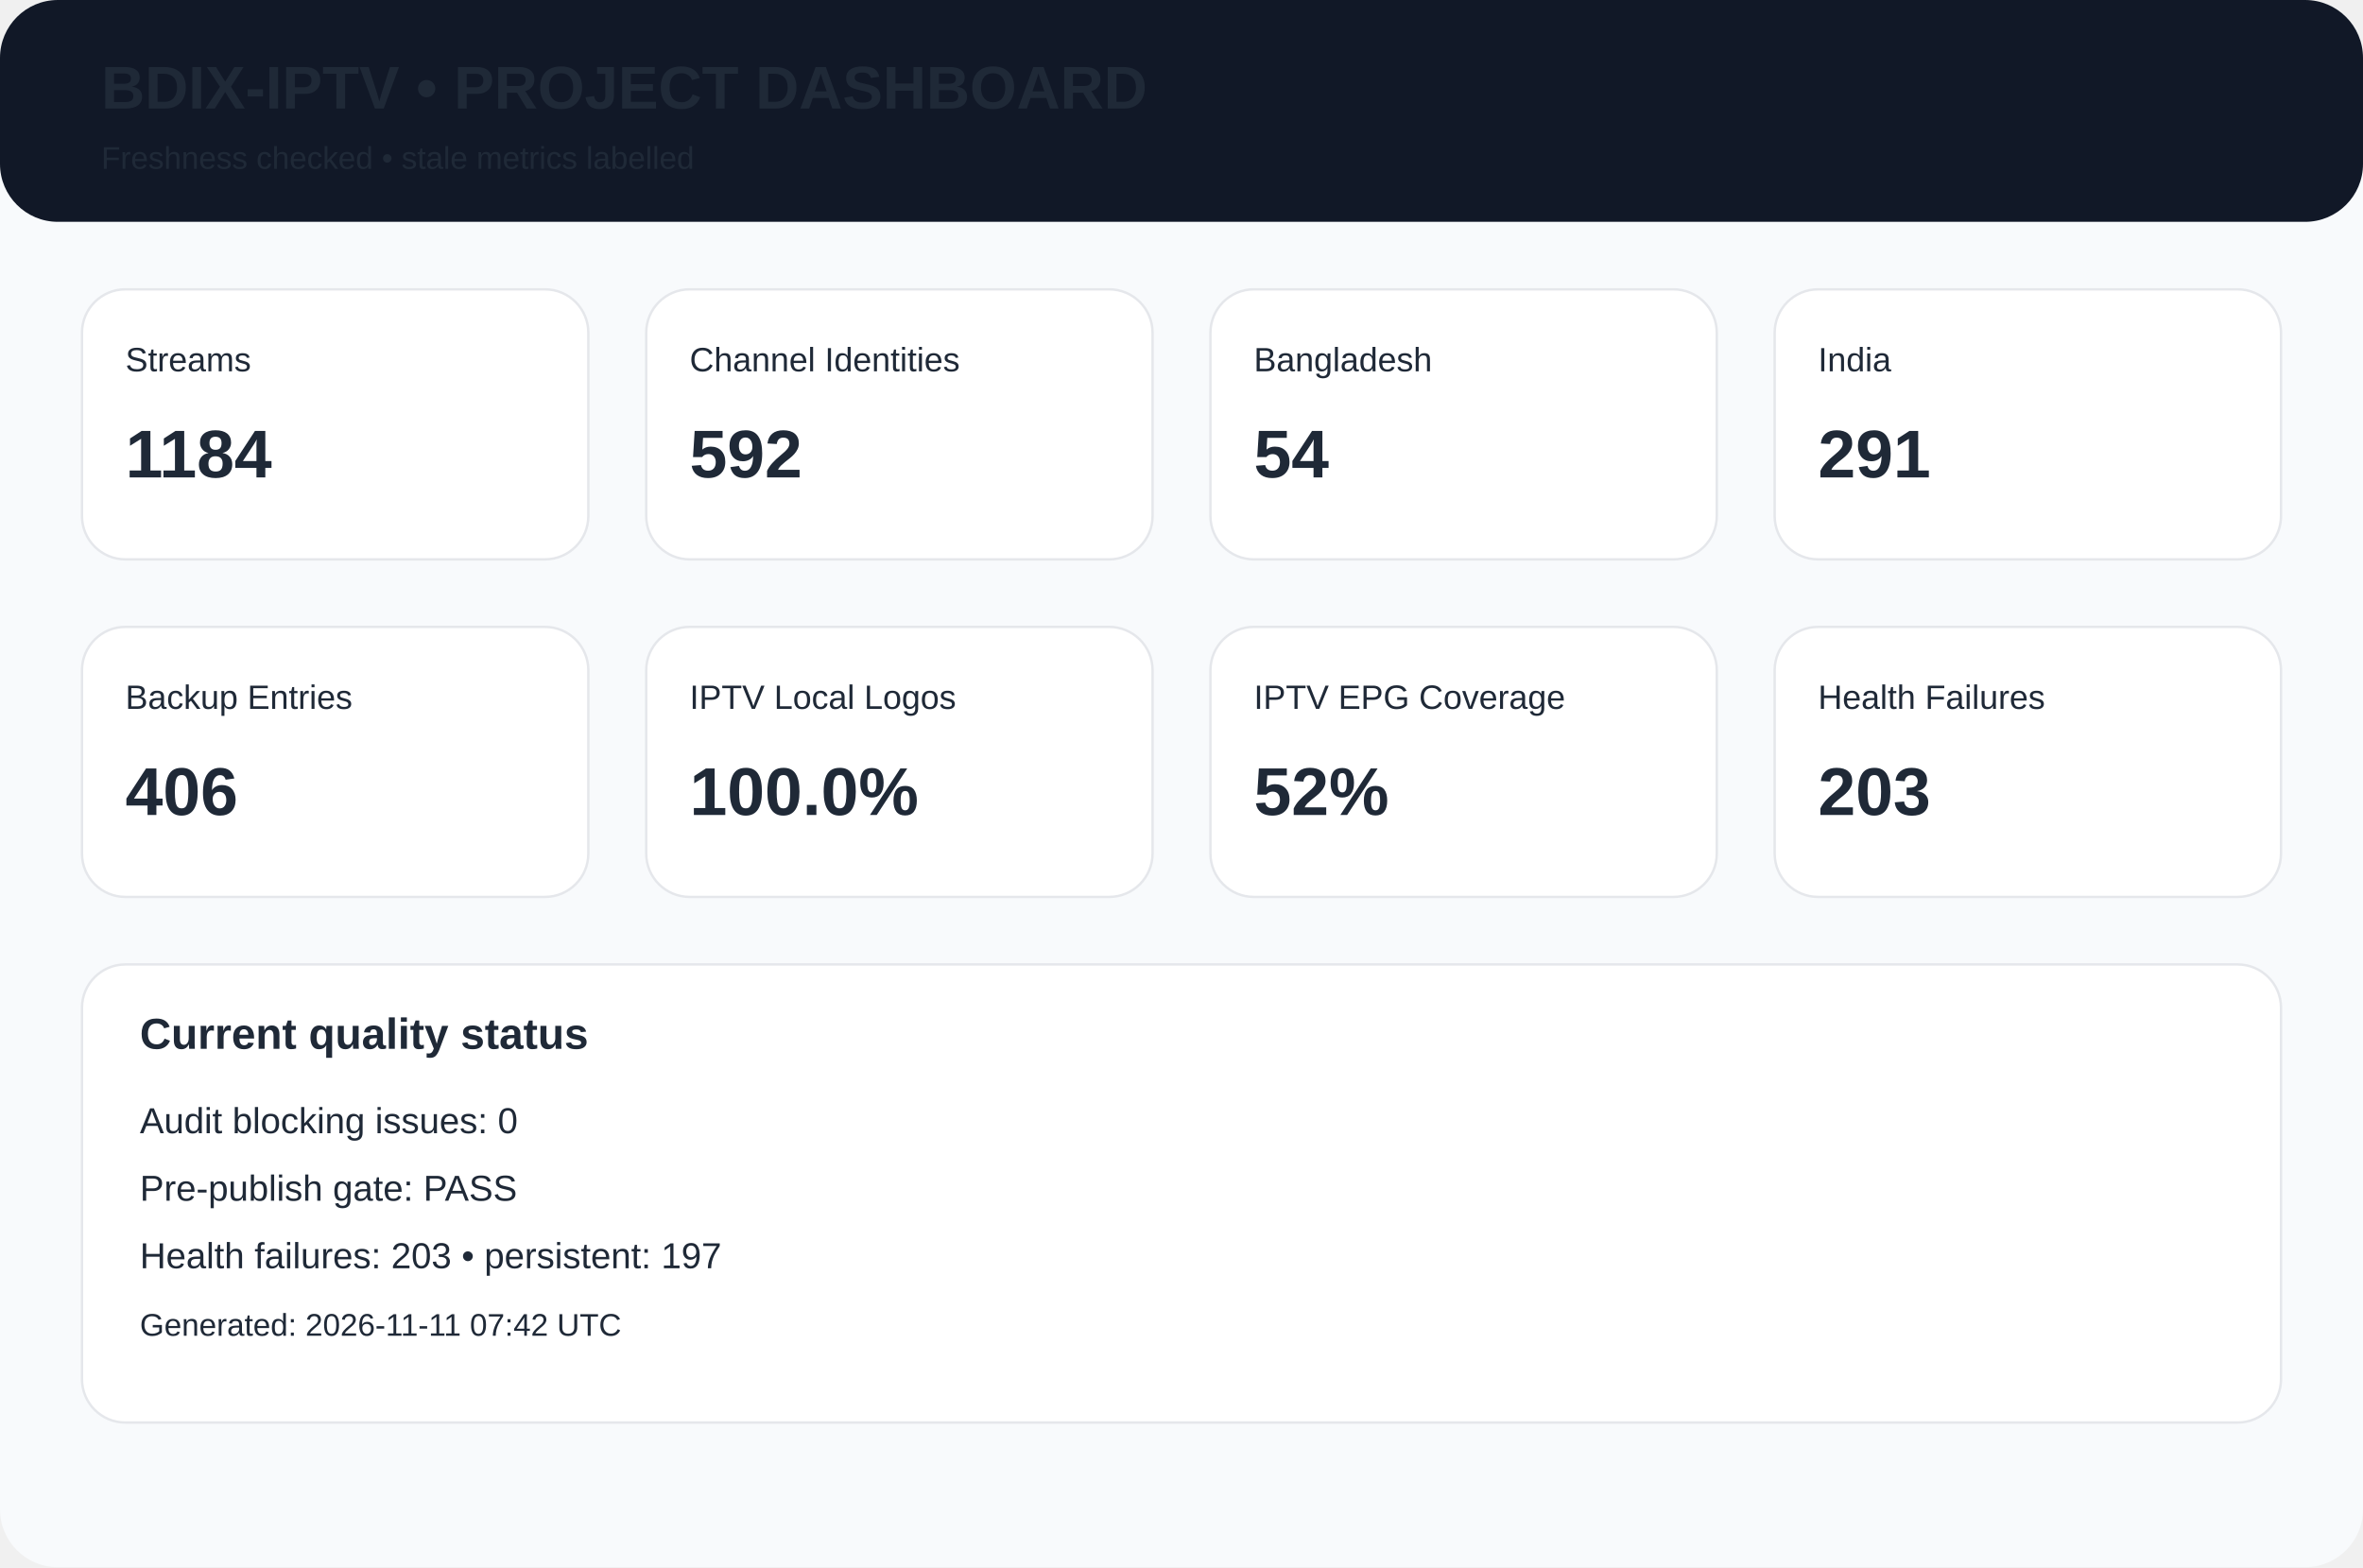
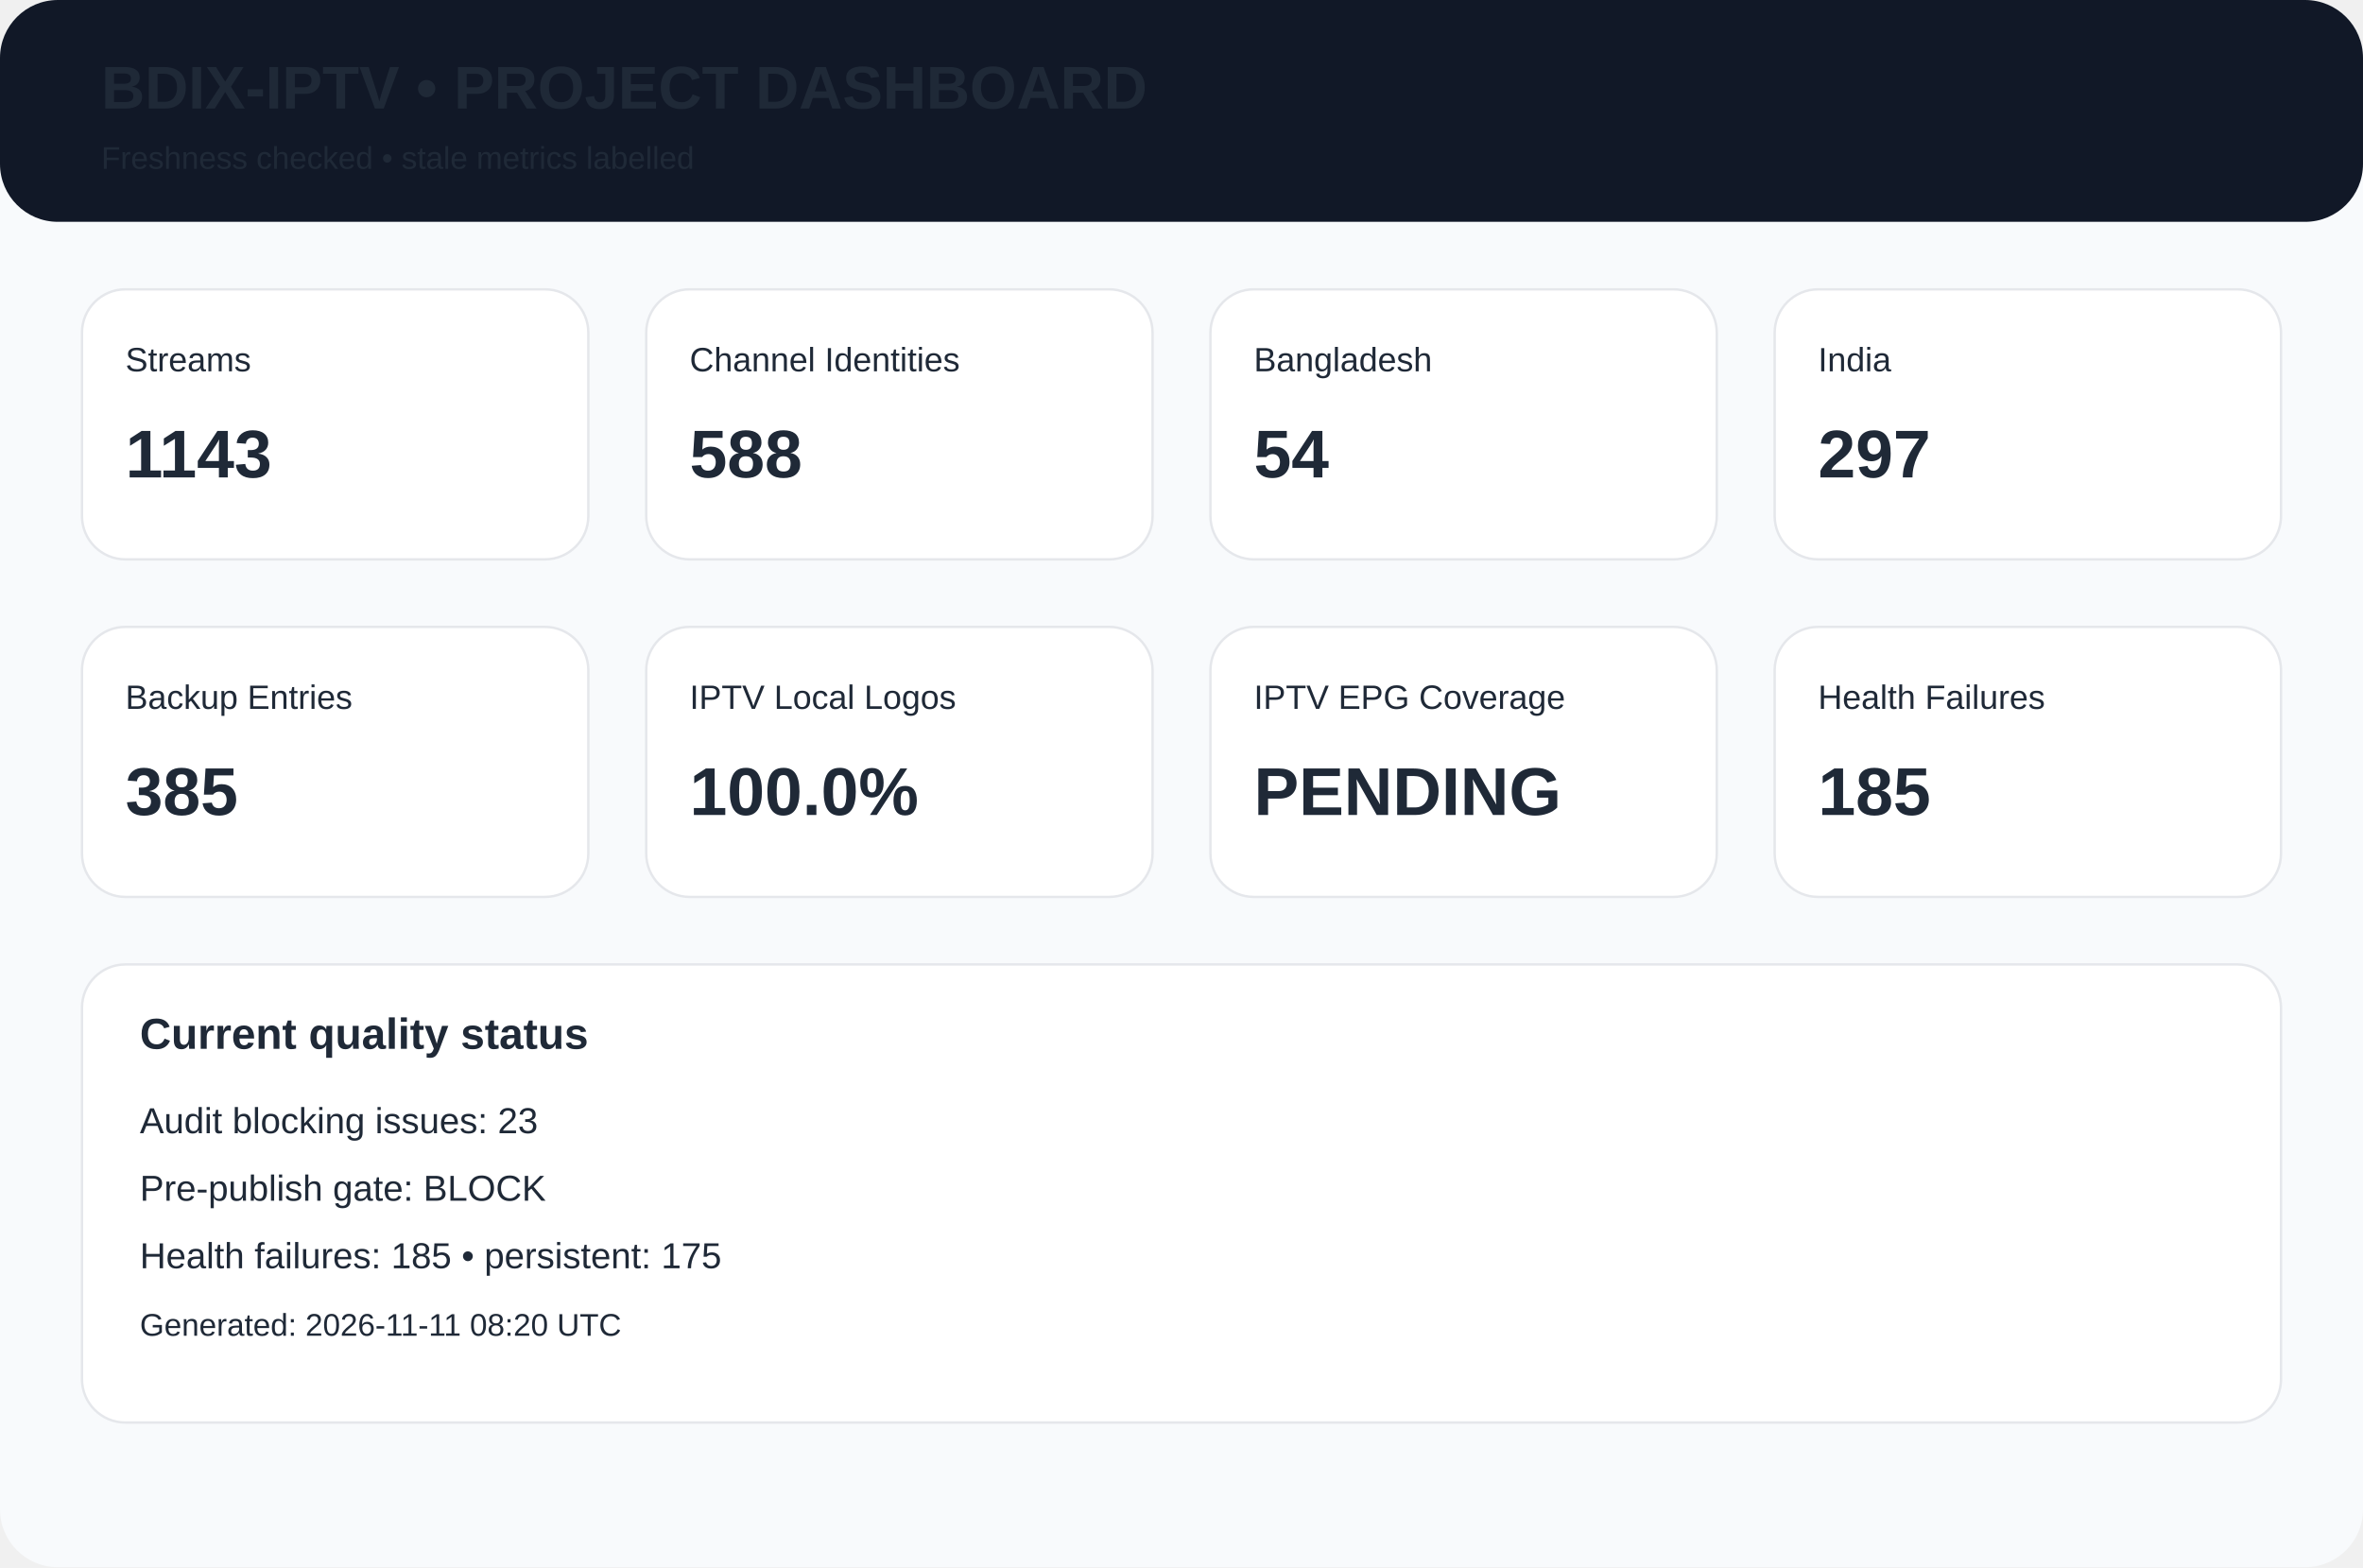
<svg xmlns="http://www.w3.org/2000/svg" width="980" height="650" viewBox="0 0 980 650">
  <rect width="980" height="650" rx="24" fill="#f8fafc" />
  <rect width="980" height="92" rx="24" fill="#111827" />
  <text x="42" y="45" font-family="Arial,Helvetica,sans-serif" font-size="25px" font-weight="700" fill="#1f2937">BDIX-IPTV • PROJECT DASHBOARD</text>
  <text x="42" y="70" font-family="Arial,Helvetica,sans-serif" font-size="13px" font-weight="400" fill="#1f2937">Freshness checked • stale metrics labelled</text>
  <rect x="34" y="120" width="210" height="112" rx="18" fill="white" stroke="#e5e7eb" />
  <text x="52" y="154" font-family="Arial,Helvetica,sans-serif" font-size="14px" font-weight="400" fill="#1f2937">Streams</text>
-   <text x="52" y="198" font-family="Arial,Helvetica,sans-serif" font-size="28px" font-weight="700" fill="#1f2937">1184</text>
+   <text x="52" y="198" font-family="Arial,Helvetica,sans-serif" font-size="28px" font-weight="700" fill="#1f2937">1143</text>
  <rect x="268" y="120" width="210" height="112" rx="18" fill="white" stroke="#e5e7eb" />
  <text x="286" y="154" font-family="Arial,Helvetica,sans-serif" font-size="14px" font-weight="400" fill="#1f2937">Channel Identities</text>
-   <text x="286" y="198" font-family="Arial,Helvetica,sans-serif" font-size="28px" font-weight="700" fill="#1f2937">592</text>
+   <text x="286" y="198" font-family="Arial,Helvetica,sans-serif" font-size="28px" font-weight="700" fill="#1f2937">588</text>
  <rect x="502" y="120" width="210" height="112" rx="18" fill="white" stroke="#e5e7eb" />
  <text x="520" y="154" font-family="Arial,Helvetica,sans-serif" font-size="14px" font-weight="400" fill="#1f2937">Bangladesh</text>
  <text x="520" y="198" font-family="Arial,Helvetica,sans-serif" font-size="28px" font-weight="700" fill="#1f2937">54</text>
  <rect x="736" y="120" width="210" height="112" rx="18" fill="white" stroke="#e5e7eb" />
  <text x="754" y="154" font-family="Arial,Helvetica,sans-serif" font-size="14px" font-weight="400" fill="#1f2937">India</text>
-   <text x="754" y="198" font-family="Arial,Helvetica,sans-serif" font-size="28px" font-weight="700" fill="#1f2937">291</text>
+   <text x="754" y="198" font-family="Arial,Helvetica,sans-serif" font-size="28px" font-weight="700" fill="#1f2937">297</text>
  <rect x="34" y="260" width="210" height="112" rx="18" fill="white" stroke="#e5e7eb" />
  <text x="52" y="294" font-family="Arial,Helvetica,sans-serif" font-size="14px" font-weight="400" fill="#1f2937">Backup Entries</text>
-   <text x="52" y="338" font-family="Arial,Helvetica,sans-serif" font-size="28px" font-weight="700" fill="#1f2937">406</text>
+   <text x="52" y="338" font-family="Arial,Helvetica,sans-serif" font-size="28px" font-weight="700" fill="#1f2937">385</text>
  <rect x="268" y="260" width="210" height="112" rx="18" fill="white" stroke="#e5e7eb" />
  <text x="286" y="294" font-family="Arial,Helvetica,sans-serif" font-size="14px" font-weight="400" fill="#1f2937">IPTV Local Logos</text>
  <text x="286" y="338" font-family="Arial,Helvetica,sans-serif" font-size="28px" font-weight="700" fill="#1f2937">100.0%</text>
  <rect x="502" y="260" width="210" height="112" rx="18" fill="white" stroke="#e5e7eb" />
  <text x="520" y="294" font-family="Arial,Helvetica,sans-serif" font-size="14px" font-weight="400" fill="#1f2937">IPTV EPG Coverage</text>
-   <text x="520" y="338" font-family="Arial,Helvetica,sans-serif" font-size="28px" font-weight="700" fill="#1f2937">52%</text>
+   <text x="520" y="338" font-family="Arial,Helvetica,sans-serif" font-size="28px" font-weight="700" fill="#1f2937">PENDING</text>
  <rect x="736" y="260" width="210" height="112" rx="18" fill="white" stroke="#e5e7eb" />
  <text x="754" y="294" font-family="Arial,Helvetica,sans-serif" font-size="14px" font-weight="400" fill="#1f2937">Health Failures</text>
-   <text x="754" y="338" font-family="Arial,Helvetica,sans-serif" font-size="28px" font-weight="700" fill="#1f2937">203</text>
+   <text x="754" y="338" font-family="Arial,Helvetica,sans-serif" font-size="28px" font-weight="700" fill="#1f2937">185</text>
  <rect x="34" y="400" width="912" height="190" rx="18" fill="white" stroke="#e5e7eb" />
  <text x="58" y="435" font-family="Arial,Helvetica,sans-serif" font-size="18px" font-weight="700" fill="#1f2937">Current quality status</text>
-   <text x="58" y="470" font-family="Arial,Helvetica,sans-serif" font-size="15px" font-weight="400" fill="#1f2937">Audit blocking issues: 0</text>
-   <text x="58" y="498" font-family="Arial,Helvetica,sans-serif" font-size="15px" font-weight="400" fill="#1f2937">Pre-publish gate: PASS</text>
-   <text x="58" y="526" font-family="Arial,Helvetica,sans-serif" font-size="15px" font-weight="400" fill="#1f2937">Health failures: 203 • persistent: 197</text>
-   <text x="58" y="554" font-family="Arial,Helvetica,sans-serif" font-size="13px" font-weight="400" fill="#1f2937">Generated: 2026-11-11 07:42 UTC</text>
+   <text x="58" y="470" font-family="Arial,Helvetica,sans-serif" font-size="15px" font-weight="400" fill="#1f2937">Audit blocking issues: 23</text>
+   <text x="58" y="498" font-family="Arial,Helvetica,sans-serif" font-size="15px" font-weight="400" fill="#1f2937">Pre-publish gate: BLOCK</text>
+   <text x="58" y="526" font-family="Arial,Helvetica,sans-serif" font-size="15px" font-weight="400" fill="#1f2937">Health failures: 185 • persistent: 175</text>
+   <text x="58" y="554" font-family="Arial,Helvetica,sans-serif" font-size="13px" font-weight="400" fill="#1f2937">Generated: 2026-11-11 08:20 UTC</text>
</svg>
